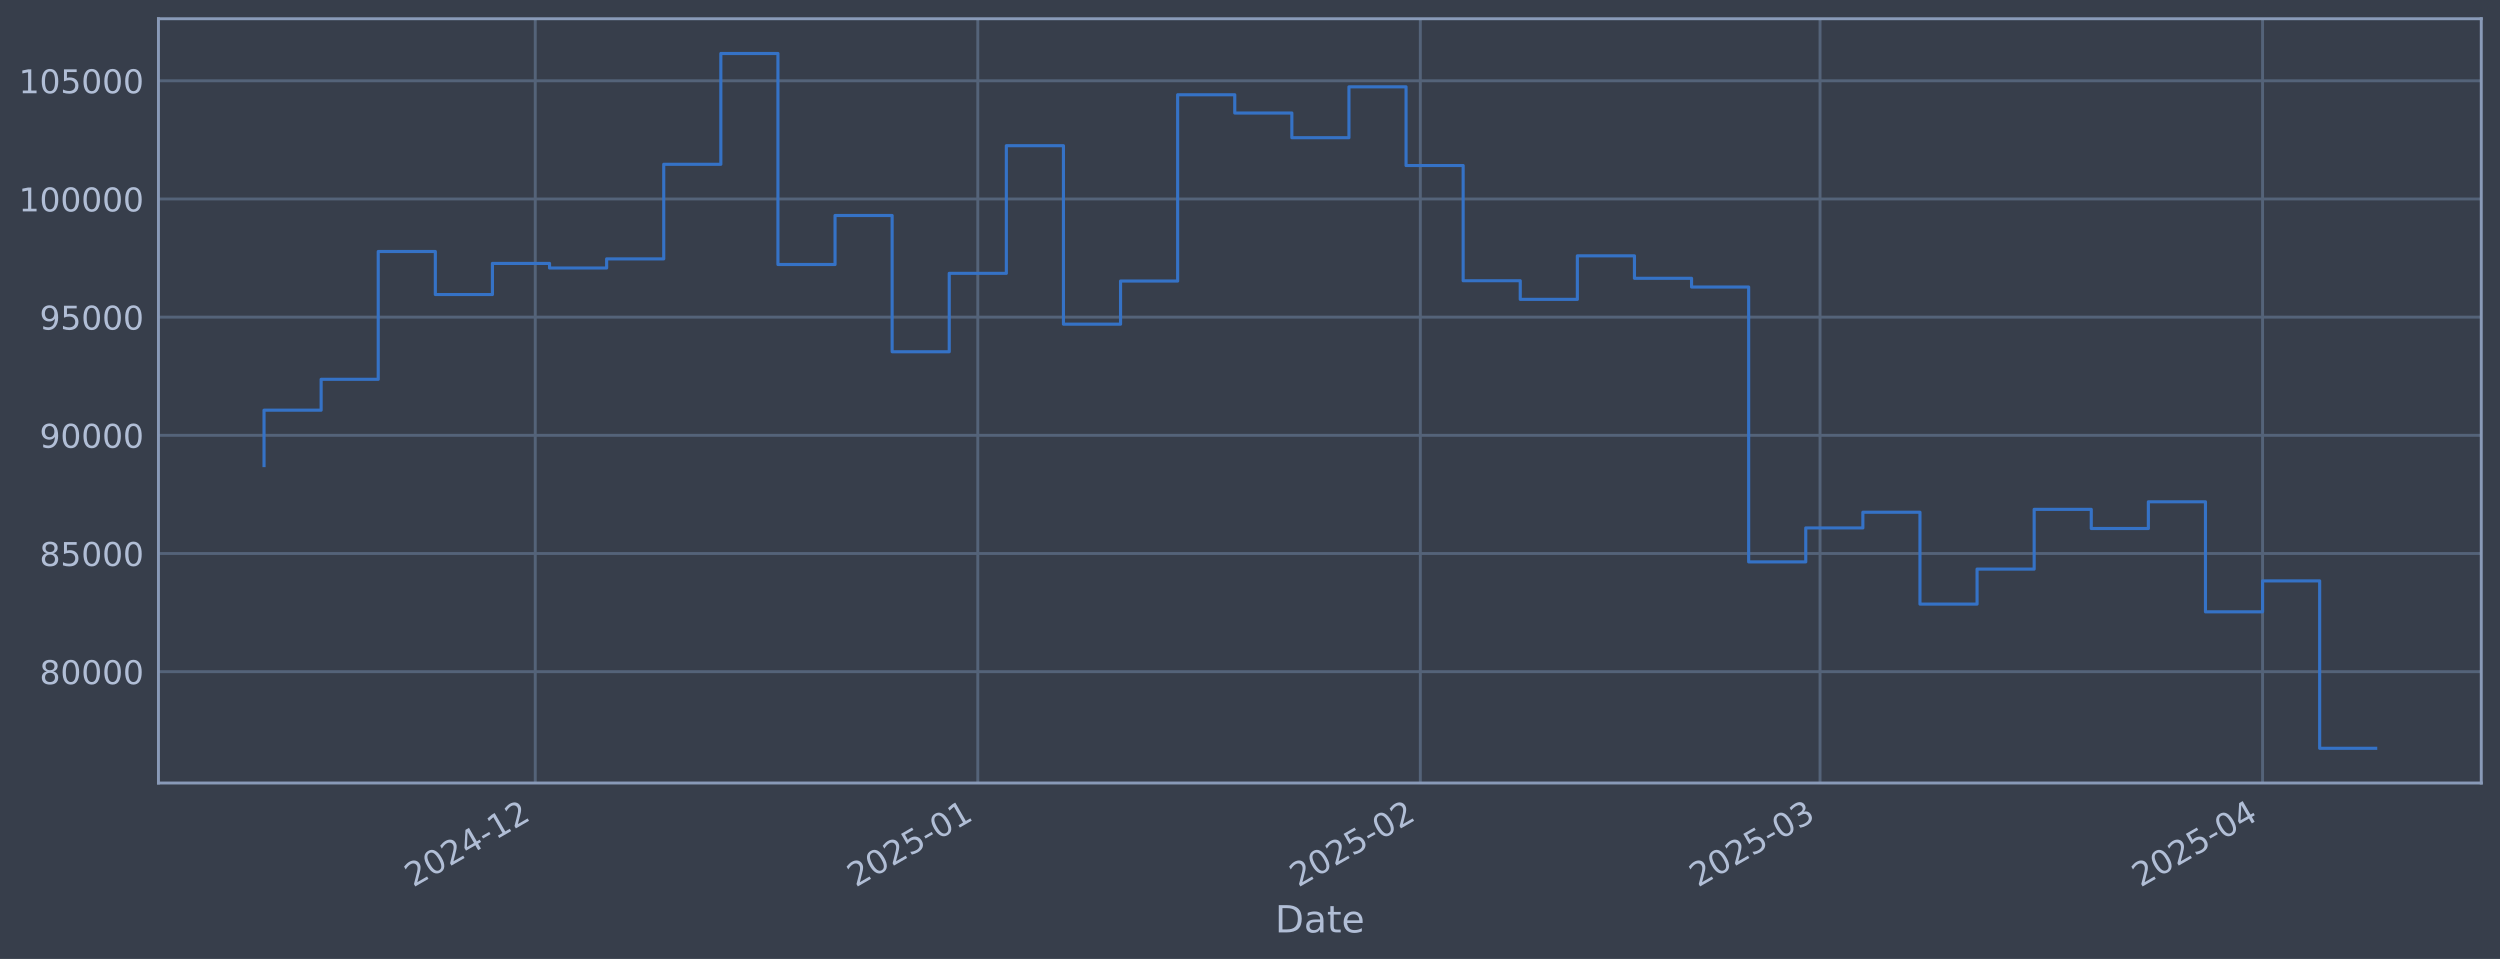
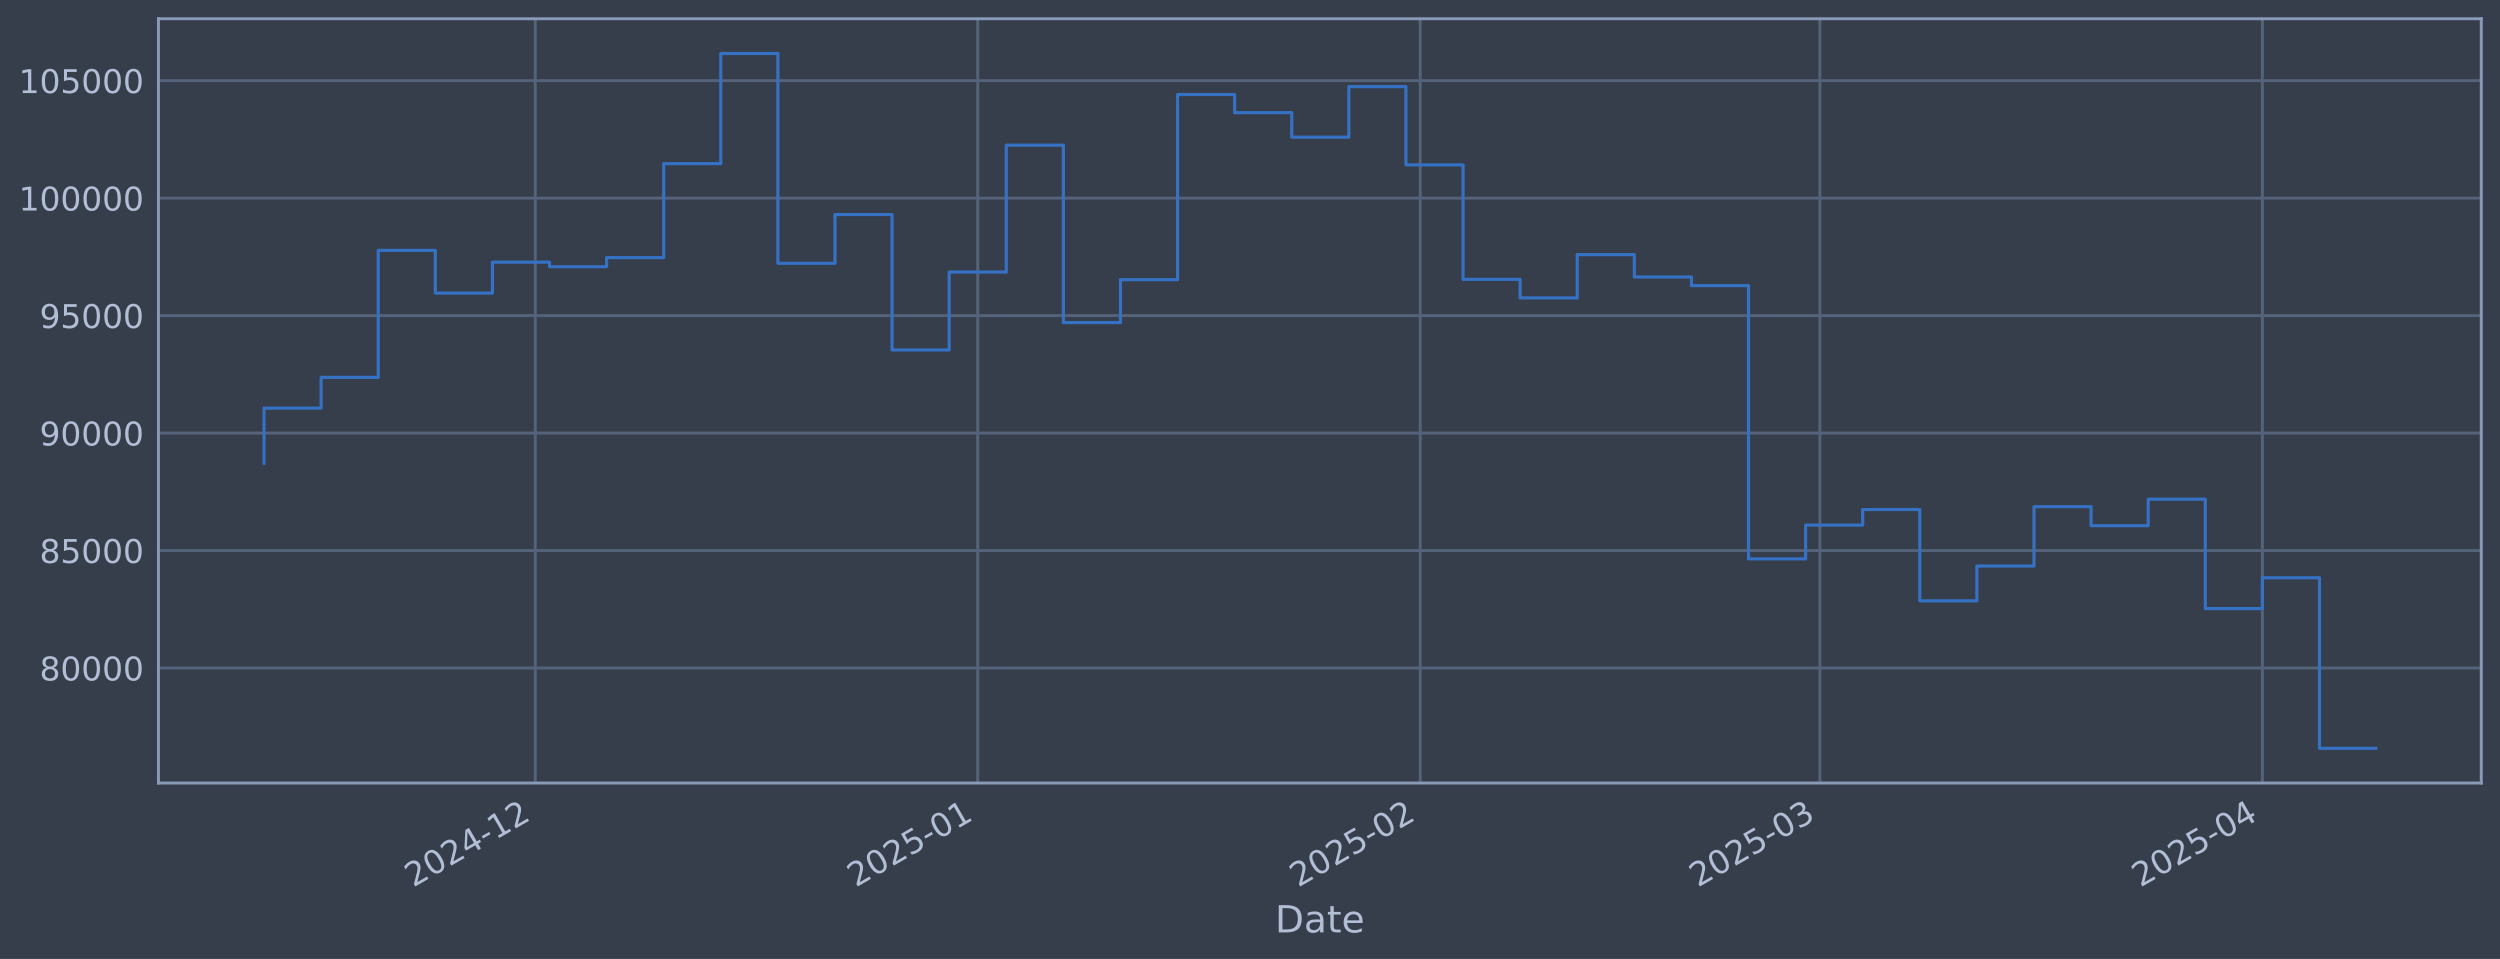
<svg xmlns="http://www.w3.org/2000/svg" xmlns:xlink="http://www.w3.org/1999/xlink" width="960.9pt" height="368.58pt" viewBox="0 0 960.9 368.58" version="1.1">
  <defs>
    <style type="text/css">*{stroke-linejoin: round; stroke-linecap: butt}</style>
  </defs>
  <g id="figure_1">
    <g id="patch_1">
      <path d="M 0 368.58  L 960.9 368.58  L 960.9 0  L 0 0  z " style="fill: #373e4b" />
    </g>
    <g id="axes_1">
      <g id="patch_2">
        <path d="M 60.901 300.96  L 953.701 300.96  L 953.701 7.2  L 60.901 7.2  z " style="fill: #373e4b" />
      </g>
      <g id="matplotlib.axis_1">
        <g id="xtick_1">
          <g id="line2d_1">
-             <path d="M 205.732 300.96  L 205.732 7.2  " clip-path="url(#p84e0991905)" style="fill: none; stroke: #546379; stroke-width: 1.12; stroke-linecap: square" />
+             <path d="M 205.722 300.96  L 205.722 7.2  " clip-path="url(#paf93a25950)" style="fill: none; stroke: #546379; stroke-width: 1.12; stroke-linecap: square" />
          </g>
          <g id="line2d_2" />
          <g id="text_1">
-             <g style="fill: #b1bed6" transform="translate(158.829 341.1745) rotate(-30) scale(0.126 -0.126)">
+             <g style="fill: #b1bed6" transform="translate(158.8188 341.1745) rotate(-30) scale(0.126 -0.126)">
              <defs>
                <path id="DejaVuSans-32" d="M 1228 531  L 3431 531  L 3431 0  L 469 0  L 469 531  Q 828 903 1448 1529  Q 2069 2156 2228 2338  Q 2531 2678 2651 2914  Q 2772 3150 2772 3378  Q 2772 3750 2511 3984  Q 2250 4219 1831 4219  Q 1534 4219 1204 4116  Q 875 4013 500 3803  L 500 4441  Q 881 4594 1212 4672  Q 1544 4750 1819 4750  Q 2544 4750 2975 4387  Q 3406 4025 3406 3419  Q 3406 3131 3298 2873  Q 3191 2616 2906 2266  Q 2828 2175 2409 1742  Q 1991 1309 1228 531  z " transform="scale(0.015625)" />
                <path id="DejaVuSans-30" d="M 2034 4250  Q 1547 4250 1301 3770  Q 1056 3291 1056 2328  Q 1056 1369 1301 889  Q 1547 409 2034 409  Q 2525 409 2770 889  Q 3016 1369 3016 2328  Q 3016 3291 2770 3770  Q 2525 4250 2034 4250  z M 2034 4750  Q 2819 4750 3233 4129  Q 3647 3509 3647 2328  Q 3647 1150 3233 529  Q 2819 -91 2034 -91  Q 1250 -91 836 529  Q 422 1150 422 2328  Q 422 3509 836 4129  Q 1250 4750 2034 4750  z " transform="scale(0.015625)" />
                <path id="DejaVuSans-34" d="M 2419 4116  L 825 1625  L 2419 1625  L 2419 4116  z M 2253 4666  L 3047 4666  L 3047 1625  L 3713 1625  L 3713 1100  L 3047 1100  L 3047 0  L 2419 0  L 2419 1100  L 313 1100  L 313 1709  L 2253 4666  z " transform="scale(0.015625)" />
                <path id="DejaVuSans-2d" d="M 313 2009  L 1997 2009  L 1997 1497  L 313 1497  L 313 2009  z " transform="scale(0.015625)" />
                <path id="DejaVuSans-31" d="M 794 531  L 1825 531  L 1825 4091  L 703 3866  L 703 4441  L 1819 4666  L 2450 4666  L 2450 531  L 3481 531  L 3481 0  L 794 0  L 794 531  z " transform="scale(0.015625)" />
              </defs>
              <use xlink:href="#DejaVuSans-32" />
              <use xlink:href="#DejaVuSans-30" transform="translate(63.62305 0)" />
              <use xlink:href="#DejaVuSans-32" transform="translate(127.2461 0)" />
              <use xlink:href="#DejaVuSans-34" transform="translate(190.8691 0)" />
              <use xlink:href="#DejaVuSans-2d" transform="translate(254.4922 0)" />
              <use xlink:href="#DejaVuSans-31" transform="translate(290.5762 0)" />
              <use xlink:href="#DejaVuSans-32" transform="translate(354.1992 0)" />
            </g>
          </g>
        </g>
        <g id="xtick_2">
          <g id="line2d_3">
-             <path d="M 375.824 300.96  L 375.824 7.2  " clip-path="url(#p84e0991905)" style="fill: none; stroke: #546379; stroke-width: 1.12; stroke-linecap: square" />
+             <path d="M 375.797 300.96  L 375.797 7.2  " clip-path="url(#paf93a25950)" style="fill: none; stroke: #546379; stroke-width: 1.12; stroke-linecap: square" />
          </g>
          <g id="line2d_4" />
          <g id="text_2">
-             <g style="fill: #b1bed6" transform="translate(328.9211 341.1745) rotate(-30) scale(0.126 -0.126)">
+             <g style="fill: #b1bed6" transform="translate(328.8942 341.1745) rotate(-30) scale(0.126 -0.126)">
              <defs>
                <path id="DejaVuSans-35" d="M 691 4666  L 3169 4666  L 3169 4134  L 1269 4134  L 1269 2991  Q 1406 3038 1543 3061  Q 1681 3084 1819 3084  Q 2600 3084 3056 2656  Q 3513 2228 3513 1497  Q 3513 744 3044 326  Q 2575 -91 1722 -91  Q 1428 -91 1123 -41  Q 819 9 494 109  L 494 744  Q 775 591 1075 516  Q 1375 441 1709 441  Q 2250 441 2565 725  Q 2881 1009 2881 1497  Q 2881 1984 2565 2268  Q 2250 2553 1709 2553  Q 1456 2553 1204 2497  Q 953 2441 691 2322  L 691 4666  z " transform="scale(0.015625)" />
              </defs>
              <use xlink:href="#DejaVuSans-32" />
              <use xlink:href="#DejaVuSans-30" transform="translate(63.62305 0)" />
              <use xlink:href="#DejaVuSans-32" transform="translate(127.2461 0)" />
              <use xlink:href="#DejaVuSans-35" transform="translate(190.8691 0)" />
              <use xlink:href="#DejaVuSans-2d" transform="translate(254.4922 0)" />
              <use xlink:href="#DejaVuSans-30" transform="translate(290.5762 0)" />
              <use xlink:href="#DejaVuSans-31" transform="translate(354.1992 0)" />
            </g>
          </g>
        </g>
        <g id="xtick_3">
          <g id="line2d_5">
-             <path d="M 545.917 300.96  L 545.917 7.2  " clip-path="url(#p84e0991905)" style="fill: none; stroke: #546379; stroke-width: 1.12; stroke-linecap: square" />
+             <path d="M 545.873 300.96  L 545.873 7.2  " clip-path="url(#paf93a25950)" style="fill: none; stroke: #546379; stroke-width: 1.12; stroke-linecap: square" />
          </g>
          <g id="line2d_6" />
          <g id="text_3">
-             <g style="fill: #b1bed6" transform="translate(499.0132 341.1745) rotate(-30) scale(0.126 -0.126)">
+             <g style="fill: #b1bed6" transform="translate(498.9696 341.1745) rotate(-30) scale(0.126 -0.126)">
              <use xlink:href="#DejaVuSans-32" />
              <use xlink:href="#DejaVuSans-30" transform="translate(63.62305 0)" />
              <use xlink:href="#DejaVuSans-32" transform="translate(127.2461 0)" />
              <use xlink:href="#DejaVuSans-35" transform="translate(190.8691 0)" />
              <use xlink:href="#DejaVuSans-2d" transform="translate(254.4922 0)" />
              <use xlink:href="#DejaVuSans-30" transform="translate(290.5762 0)" />
              <use xlink:href="#DejaVuSans-32" transform="translate(354.1992 0)" />
            </g>
          </g>
        </g>
        <g id="xtick_4">
          <g id="line2d_7">
-             <path d="M 699.548 300.96  L 699.548 7.2  " clip-path="url(#p84e0991905)" style="fill: none; stroke: #546379; stroke-width: 1.12; stroke-linecap: square" />
+             <path d="M 699.489 300.96  L 699.489 7.2  " clip-path="url(#paf93a25950)" style="fill: none; stroke: #546379; stroke-width: 1.12; stroke-linecap: square" />
          </g>
          <g id="line2d_8" />
          <g id="text_4">
-             <g style="fill: #b1bed6" transform="translate(652.6448 341.1745) rotate(-30) scale(0.126 -0.126)">
+             <g style="fill: #b1bed6" transform="translate(652.5861 341.1745) rotate(-30) scale(0.126 -0.126)">
              <defs>
                <path id="DejaVuSans-33" d="M 2597 2516  Q 3050 2419 3304 2112  Q 3559 1806 3559 1356  Q 3559 666 3084 287  Q 2609 -91 1734 -91  Q 1441 -91 1130 -33  Q 819 25 488 141  L 488 750  Q 750 597 1062 519  Q 1375 441 1716 441  Q 2309 441 2620 675  Q 2931 909 2931 1356  Q 2931 1769 2642 2001  Q 2353 2234 1838 2234  L 1294 2234  L 1294 2753  L 1863 2753  Q 2328 2753 2575 2939  Q 2822 3125 2822 3475  Q 2822 3834 2567 4026  Q 2313 4219 1838 4219  Q 1578 4219 1281 4162  Q 984 4106 628 3988  L 628 4550  Q 988 4650 1302 4700  Q 1616 4750 1894 4750  Q 2613 4750 3031 4423  Q 3450 4097 3450 3541  Q 3450 3153 3228 2886  Q 3006 2619 2597 2516  z " transform="scale(0.015625)" />
              </defs>
              <use xlink:href="#DejaVuSans-32" />
              <use xlink:href="#DejaVuSans-30" transform="translate(63.62305 0)" />
              <use xlink:href="#DejaVuSans-32" transform="translate(127.2461 0)" />
              <use xlink:href="#DejaVuSans-35" transform="translate(190.8691 0)" />
              <use xlink:href="#DejaVuSans-2d" transform="translate(254.4922 0)" />
              <use xlink:href="#DejaVuSans-30" transform="translate(290.5762 0)" />
              <use xlink:href="#DejaVuSans-33" transform="translate(354.1992 0)" />
            </g>
          </g>
        </g>
        <g id="xtick_5">
          <g id="line2d_9">
-             <path d="M 869.64 300.96  L 869.64 7.2  " clip-path="url(#p84e0991905)" style="fill: none; stroke: #546379; stroke-width: 1.12; stroke-linecap: square" />
+             <path d="M 869.565 300.96  L 869.565 7.2  " clip-path="url(#paf93a25950)" style="fill: none; stroke: #546379; stroke-width: 1.12; stroke-linecap: square" />
          </g>
          <g id="line2d_10" />
          <g id="text_5">
-             <g style="fill: #b1bed6" transform="translate(822.7369 341.1745) rotate(-30) scale(0.126 -0.126)">
+             <g style="fill: #b1bed6" transform="translate(822.6615 341.1745) rotate(-30) scale(0.126 -0.126)">
              <use xlink:href="#DejaVuSans-32" />
              <use xlink:href="#DejaVuSans-30" transform="translate(63.62305 0)" />
              <use xlink:href="#DejaVuSans-32" transform="translate(127.2461 0)" />
              <use xlink:href="#DejaVuSans-35" transform="translate(190.8691 0)" />
              <use xlink:href="#DejaVuSans-2d" transform="translate(254.4922 0)" />
              <use xlink:href="#DejaVuSans-30" transform="translate(290.5762 0)" />
              <use xlink:href="#DejaVuSans-34" transform="translate(354.1992 0)" />
            </g>
          </g>
        </g>
        <g id="text_6">
          <g style="fill: #b1bed6" transform="translate(490.0914 358.3856) scale(0.144 -0.144)">
            <defs>
              <path id="DejaVuSans-44" d="M 1259 4147  L 1259 519  L 2022 519  Q 2988 519 3436 956  Q 3884 1394 3884 2338  Q 3884 3275 3436 3711  Q 2988 4147 2022 4147  L 1259 4147  z M 628 4666  L 1925 4666  Q 3281 4666 3915 4102  Q 4550 3538 4550 2338  Q 4550 1131 3912 565  Q 3275 0 1925 0  L 628 0  L 628 4666  z " transform="scale(0.015625)" />
              <path id="DejaVuSans-61" d="M 2194 1759  Q 1497 1759 1228 1600  Q 959 1441 959 1056  Q 959 750 1161 570  Q 1363 391 1709 391  Q 2188 391 2477 730  Q 2766 1069 2766 1631  L 2766 1759  L 2194 1759  z M 3341 1997  L 3341 0  L 2766 0  L 2766 531  Q 2569 213 2275 61  Q 1981 -91 1556 -91  Q 1019 -91 701 211  Q 384 513 384 1019  Q 384 1609 779 1909  Q 1175 2209 1959 2209  L 2766 2209  L 2766 2266  Q 2766 2663 2505 2880  Q 2244 3097 1772 3097  Q 1472 3097 1187 3025  Q 903 2953 641 2809  L 641 3341  Q 956 3463 1253 3523  Q 1550 3584 1831 3584  Q 2591 3584 2966 3190  Q 3341 2797 3341 1997  z " transform="scale(0.015625)" />
              <path id="DejaVuSans-74" d="M 1172 4494  L 1172 3500  L 2356 3500  L 2356 3053  L 1172 3053  L 1172 1153  Q 1172 725 1289 603  Q 1406 481 1766 481  L 2356 481  L 2356 0  L 1766 0  Q 1100 0 847 248  Q 594 497 594 1153  L 594 3053  L 172 3053  L 172 3500  L 594 3500  L 594 4494  L 1172 4494  z " transform="scale(0.015625)" />
              <path id="DejaVuSans-65" d="M 3597 1894  L 3597 1613  L 953 1613  Q 991 1019 1311 708  Q 1631 397 2203 397  Q 2534 397 2845 478  Q 3156 559 3463 722  L 3463 178  Q 3153 47 2828 -22  Q 2503 -91 2169 -91  Q 1331 -91 842 396  Q 353 884 353 1716  Q 353 2575 817 3079  Q 1281 3584 2069 3584  Q 2775 3584 3186 3129  Q 3597 2675 3597 1894  z M 3022 2063  Q 3016 2534 2758 2815  Q 2500 3097 2075 3097  Q 1594 3097 1305 2825  Q 1016 2553 972 2059  L 3022 2063  z " transform="scale(0.015625)" />
            </defs>
            <use xlink:href="#DejaVuSans-44" />
            <use xlink:href="#DejaVuSans-61" transform="translate(77.00195 0)" />
            <use xlink:href="#DejaVuSans-74" transform="translate(138.2812 0)" />
            <use xlink:href="#DejaVuSans-65" transform="translate(177.4902 0)" />
          </g>
        </g>
      </g>
      <g id="matplotlib.axis_2">
        <g id="ytick_1">
          <g id="line2d_11">
-             <path d="M 60.901 258.167  L 953.701 258.167  " clip-path="url(#p84e0991905)" style="fill: none; stroke: #546379; stroke-width: 1.12; stroke-linecap: square" />
+             <path d="M 60.901 256.76  L 953.701 256.76  " clip-path="url(#paf93a25950)" style="fill: none; stroke: #546379; stroke-width: 1.12; stroke-linecap: square" />
          </g>
          <g id="line2d_12" />
          <g id="text_7">
-             <g style="fill: #b1bed6" transform="translate(15.21675 262.9538) scale(0.126 -0.126)">
+             <g style="fill: #b1bed6" transform="translate(15.21675 261.5471) scale(0.126 -0.126)">
              <defs>
                <path id="DejaVuSans-38" d="M 2034 2216  Q 1584 2216 1326 1975  Q 1069 1734 1069 1313  Q 1069 891 1326 650  Q 1584 409 2034 409  Q 2484 409 2743 651  Q 3003 894 3003 1313  Q 3003 1734 2745 1975  Q 2488 2216 2034 2216  z M 1403 2484  Q 997 2584 770 2862  Q 544 3141 544 3541  Q 544 4100 942 4425  Q 1341 4750 2034 4750  Q 2731 4750 3128 4425  Q 3525 4100 3525 3541  Q 3525 3141 3298 2862  Q 3072 2584 2669 2484  Q 3125 2378 3379 2068  Q 3634 1759 3634 1313  Q 3634 634 3220 271  Q 2806 -91 2034 -91  Q 1263 -91 848 271  Q 434 634 434 1313  Q 434 1759 690 2068  Q 947 2378 1403 2484  z M 1172 3481  Q 1172 3119 1398 2916  Q 1625 2713 2034 2713  Q 2441 2713 2670 2916  Q 2900 3119 2900 3481  Q 2900 3844 2670 4047  Q 2441 4250 2034 4250  Q 1625 4250 1398 4047  Q 1172 3844 1172 3481  z " transform="scale(0.015625)" />
              </defs>
              <use xlink:href="#DejaVuSans-38" />
              <use xlink:href="#DejaVuSans-30" transform="translate(63.62305 0)" />
              <use xlink:href="#DejaVuSans-30" transform="translate(127.2461 0)" />
              <use xlink:href="#DejaVuSans-30" transform="translate(190.8691 0)" />
              <use xlink:href="#DejaVuSans-30" transform="translate(254.4922 0)" />
            </g>
          </g>
        </g>
        <g id="ytick_2">
          <g id="line2d_13">
-             <path d="M 60.901 212.744  L 953.701 212.744  " clip-path="url(#p84e0991905)" style="fill: none; stroke: #546379; stroke-width: 1.12; stroke-linecap: square" />
+             <path d="M 60.901 211.607  L 953.701 211.607  " clip-path="url(#paf93a25950)" style="fill: none; stroke: #546379; stroke-width: 1.12; stroke-linecap: square" />
          </g>
          <g id="line2d_14" />
          <g id="text_8">
-             <g style="fill: #b1bed6" transform="translate(15.21675 217.5313) scale(0.126 -0.126)">
+             <g style="fill: #b1bed6" transform="translate(15.21675 216.3936) scale(0.126 -0.126)">
              <use xlink:href="#DejaVuSans-38" />
              <use xlink:href="#DejaVuSans-35" transform="translate(63.62305 0)" />
              <use xlink:href="#DejaVuSans-30" transform="translate(127.2461 0)" />
              <use xlink:href="#DejaVuSans-30" transform="translate(190.8691 0)" />
              <use xlink:href="#DejaVuSans-30" transform="translate(254.4922 0)" />
            </g>
          </g>
        </g>
        <g id="ytick_3">
          <g id="line2d_15">
-             <path d="M 60.901 167.322  L 953.701 167.322  " clip-path="url(#p84e0991905)" style="fill: none; stroke: #546379; stroke-width: 1.12; stroke-linecap: square" />
+             <path d="M 60.901 166.453  L 953.701 166.453  " clip-path="url(#paf93a25950)" style="fill: none; stroke: #546379; stroke-width: 1.12; stroke-linecap: square" />
          </g>
          <g id="line2d_16" />
          <g id="text_9">
-             <g style="fill: #b1bed6" transform="translate(15.21675 172.1089) scale(0.126 -0.126)">
+             <g style="fill: #b1bed6" transform="translate(15.21675 171.24) scale(0.126 -0.126)">
              <defs>
                <path id="DejaVuSans-39" d="M 703 97  L 703 672  Q 941 559 1184 500  Q 1428 441 1663 441  Q 2288 441 2617 861  Q 2947 1281 2994 2138  Q 2813 1869 2534 1725  Q 2256 1581 1919 1581  Q 1219 1581 811 2004  Q 403 2428 403 3163  Q 403 3881 828 4315  Q 1253 4750 1959 4750  Q 2769 4750 3195 4129  Q 3622 3509 3622 2328  Q 3622 1225 3098 567  Q 2575 -91 1691 -91  Q 1453 -91 1209 -44  Q 966 3 703 97  z M 1959 2075  Q 2384 2075 2632 2365  Q 2881 2656 2881 3163  Q 2881 3666 2632 3958  Q 2384 4250 1959 4250  Q 1534 4250 1286 3958  Q 1038 3666 1038 3163  Q 1038 2656 1286 2365  Q 1534 2075 1959 2075  z " transform="scale(0.015625)" />
              </defs>
              <use xlink:href="#DejaVuSans-39" />
              <use xlink:href="#DejaVuSans-30" transform="translate(63.62305 0)" />
              <use xlink:href="#DejaVuSans-30" transform="translate(127.2461 0)" />
              <use xlink:href="#DejaVuSans-30" transform="translate(190.8691 0)" />
              <use xlink:href="#DejaVuSans-30" transform="translate(254.4922 0)" />
            </g>
          </g>
        </g>
        <g id="ytick_4">
          <g id="line2d_17">
-             <path d="M 60.901 121.899  L 953.701 121.899  " clip-path="url(#p84e0991905)" style="fill: none; stroke: #546379; stroke-width: 1.12; stroke-linecap: square" />
+             <path d="M 60.901 121.299  L 953.701 121.299  " clip-path="url(#paf93a25950)" style="fill: none; stroke: #546379; stroke-width: 1.12; stroke-linecap: square" />
          </g>
          <g id="line2d_18" />
          <g id="text_10">
-             <g style="fill: #b1bed6" transform="translate(15.21675 126.6864) scale(0.126 -0.126)">
+             <g style="fill: #b1bed6" transform="translate(15.21675 126.0864) scale(0.126 -0.126)">
              <use xlink:href="#DejaVuSans-39" />
              <use xlink:href="#DejaVuSans-35" transform="translate(63.62305 0)" />
              <use xlink:href="#DejaVuSans-30" transform="translate(127.2461 0)" />
              <use xlink:href="#DejaVuSans-30" transform="translate(190.8691 0)" />
              <use xlink:href="#DejaVuSans-30" transform="translate(254.4922 0)" />
            </g>
          </g>
        </g>
        <g id="ytick_5">
          <g id="line2d_19">
-             <path d="M 60.901 76.477  L 953.701 76.477  " clip-path="url(#p84e0991905)" style="fill: none; stroke: #546379; stroke-width: 1.12; stroke-linecap: square" />
+             <path d="M 60.901 76.146  L 953.701 76.146  " clip-path="url(#paf93a25950)" style="fill: none; stroke: #546379; stroke-width: 1.12; stroke-linecap: square" />
          </g>
          <g id="line2d_20" />
          <g id="text_11">
-             <g style="fill: #b1bed6" transform="translate(7.2 81.26397) scale(0.126 -0.126)">
+             <g style="fill: #b1bed6" transform="translate(7.2 80.93289) scale(0.126 -0.126)">
              <use xlink:href="#DejaVuSans-31" />
              <use xlink:href="#DejaVuSans-30" transform="translate(63.62305 0)" />
              <use xlink:href="#DejaVuSans-30" transform="translate(127.2461 0)" />
              <use xlink:href="#DejaVuSans-30" transform="translate(190.8691 0)" />
              <use xlink:href="#DejaVuSans-30" transform="translate(254.4922 0)" />
              <use xlink:href="#DejaVuSans-30" transform="translate(318.1152 0)" />
            </g>
          </g>
        </g>
        <g id="ytick_6">
          <g id="line2d_21">
-             <path d="M 60.901 31.054  L 953.701 31.054  " clip-path="url(#p84e0991905)" style="fill: none; stroke: #546379; stroke-width: 1.12; stroke-linecap: square" />
+             <path d="M 60.901 30.992  L 953.701 30.992  " clip-path="url(#paf93a25950)" style="fill: none; stroke: #546379; stroke-width: 1.12; stroke-linecap: square" />
          </g>
          <g id="line2d_22" />
          <g id="text_12">
-             <g style="fill: #b1bed6" transform="translate(7.2 35.84151) scale(0.126 -0.126)">
+             <g style="fill: #b1bed6" transform="translate(7.2 35.77934) scale(0.126 -0.126)">
              <use xlink:href="#DejaVuSans-31" />
              <use xlink:href="#DejaVuSans-30" transform="translate(63.62305 0)" />
              <use xlink:href="#DejaVuSans-35" transform="translate(127.2461 0)" />
              <use xlink:href="#DejaVuSans-30" transform="translate(190.8691 0)" />
              <use xlink:href="#DejaVuSans-30" transform="translate(254.4922 0)" />
              <use xlink:href="#DejaVuSans-30" transform="translate(318.1152 0)" />
            </g>
          </g>
        </g>
      </g>
      <g id="line2d_23">
-         <path d="M 101.482 178.952  L 101.482 157.663  L 123.43 157.663  L 123.43 145.797  L 145.377 145.797  L 145.377 96.672  L 167.324 96.672  L 167.324 113.206  L 189.272 113.206  L 189.272 101.245  L 211.219 101.245  L 211.219 103.008  L 233.167 103.008  L 233.167 99.501  L 255.114 99.501  L 255.114 63.145  L 277.061 63.145  L 277.061 20.553  L 299.009 20.553  L 299.009 101.672  L 320.956 101.672  L 320.956 82.835  L 342.903 82.835  L 342.903 135.195  L 364.851 135.195  L 364.851 105.06  L 386.798 105.06  L 386.798 56.007  L 408.745 56.007  L 408.745 124.601  L 430.693 124.601  L 430.693 108.026  L 452.64 108.026  L 452.64 36.424  L 474.588 36.424  L 474.588 43.436  L 496.535 43.436  L 496.535 52.924  L 518.482 52.924  L 518.482 33.38  L 540.43 33.38  L 540.43 63.625  L 562.377 63.625  L 562.377 107.903  L 584.324 107.903  L 584.324 115.068  L 606.272 115.068  L 606.272 98.338  L 628.219 98.338  L 628.219 106.975  L 650.166 106.975  L 650.166 110.319  L 672.114 110.319  L 672.114 215.962  L 694.061 215.962  L 694.061 202.917  L 716.009 202.917  L 716.009 196.887  L 737.956 196.887  L 737.956 232.191  L 759.903 232.191  L 759.903 218.744  L 781.851 218.744  L 781.851 195.778  L 803.798 195.778  L 803.798 203.141  L 825.745 203.141  L 825.745 192.87  L 847.693 192.87  L 847.693 235.173  L 869.64 235.173  L 869.64 223.264  L 891.588 223.264  L 891.588 287.607  L 913.119 287.607  " clip-path="url(#p84e0991905)" style="fill: none; stroke: #3572c6; stroke-width: 1.2; stroke-linecap: square" />
+         <path d="M 101.482 178.015  L 101.482 156.851  L 123.428 156.851  L 123.428 145.055  L 145.373 145.055  L 145.373 96.222  L 167.318 96.222  L 167.318 112.657  L 189.263 112.657  L 189.263 100.767  L 211.208 100.767  L 211.208 102.52  L 233.154 102.52  L 233.154 99.034  L 255.099 99.034  L 255.099 62.893  L 277.044 62.893  L 277.044 20.553  L 298.989 20.553  L 298.989 101.192  L 320.934 101.192  L 320.934 82.466  L 342.88 82.466  L 342.88 134.517  L 364.825 134.517  L 364.825 104.56  L 386.77 104.56  L 386.77 55.797  L 408.715 55.797  L 408.715 123.985  L 430.661 123.985  L 430.661 107.508  L 452.606 107.508  L 452.606 36.33  L 474.551 36.33  L 474.551 43.301  L 496.496 43.301  L 496.496 52.733  L 518.441 52.733  L 518.441 33.304  L 540.387 33.304  L 540.387 63.37  L 562.332 63.37  L 562.332 107.386  L 584.277 107.386  L 584.277 114.508  L 606.222 114.508  L 606.222 97.877  L 628.167 97.877  L 628.167 106.464  L 650.113 106.464  L 650.113 109.787  L 672.058 109.787  L 672.058 214.805  L 694.003 214.805  L 694.003 201.837  L 715.948 201.837  L 715.948 195.843  L 737.893 195.843  L 737.893 230.938  L 759.839 230.938  L 759.839 217.57  L 781.784 217.57  L 781.784 194.741  L 803.729 194.741  L 803.729 202.06  L 825.674 202.06  L 825.674 191.849  L 847.62 191.849  L 847.62 233.902  L 869.565 233.902  L 869.565 222.064  L 891.51 222.064  L 891.51 287.607  L 913.119 287.607  " clip-path="url(#paf93a25950)" style="fill: none; stroke: #3572c6; stroke-width: 1.2; stroke-linecap: square" />
      </g>
      <g id="patch_3">
        <path d="M 60.901 300.96  L 60.901 7.2  " style="fill: none; stroke: #899ab8; stroke-width: 1.12; stroke-linejoin: miter; stroke-linecap: square" />
      </g>
      <g id="patch_4">
        <path d="M 953.701 300.96  L 953.701 7.2  " style="fill: none; stroke: #899ab8; stroke-width: 1.12; stroke-linejoin: miter; stroke-linecap: square" />
      </g>
      <g id="patch_5">
        <path d="M 60.901 300.96  L 953.701 300.96  " style="fill: none; stroke: #899ab8; stroke-width: 1.12; stroke-linejoin: miter; stroke-linecap: square" />
      </g>
      <g id="patch_6">
        <path d="M 60.901 7.2  L 953.701 7.2  " style="fill: none; stroke: #899ab8; stroke-width: 1.12; stroke-linejoin: miter; stroke-linecap: square" />
      </g>
    </g>
  </g>
  <defs>
-     <clipPath id="p84e0991905">
+     <clipPath id="paf93a25950">
      <rect x="60.901" y="7.2" width="892.8" height="293.76" />
    </clipPath>
  </defs>
</svg>
